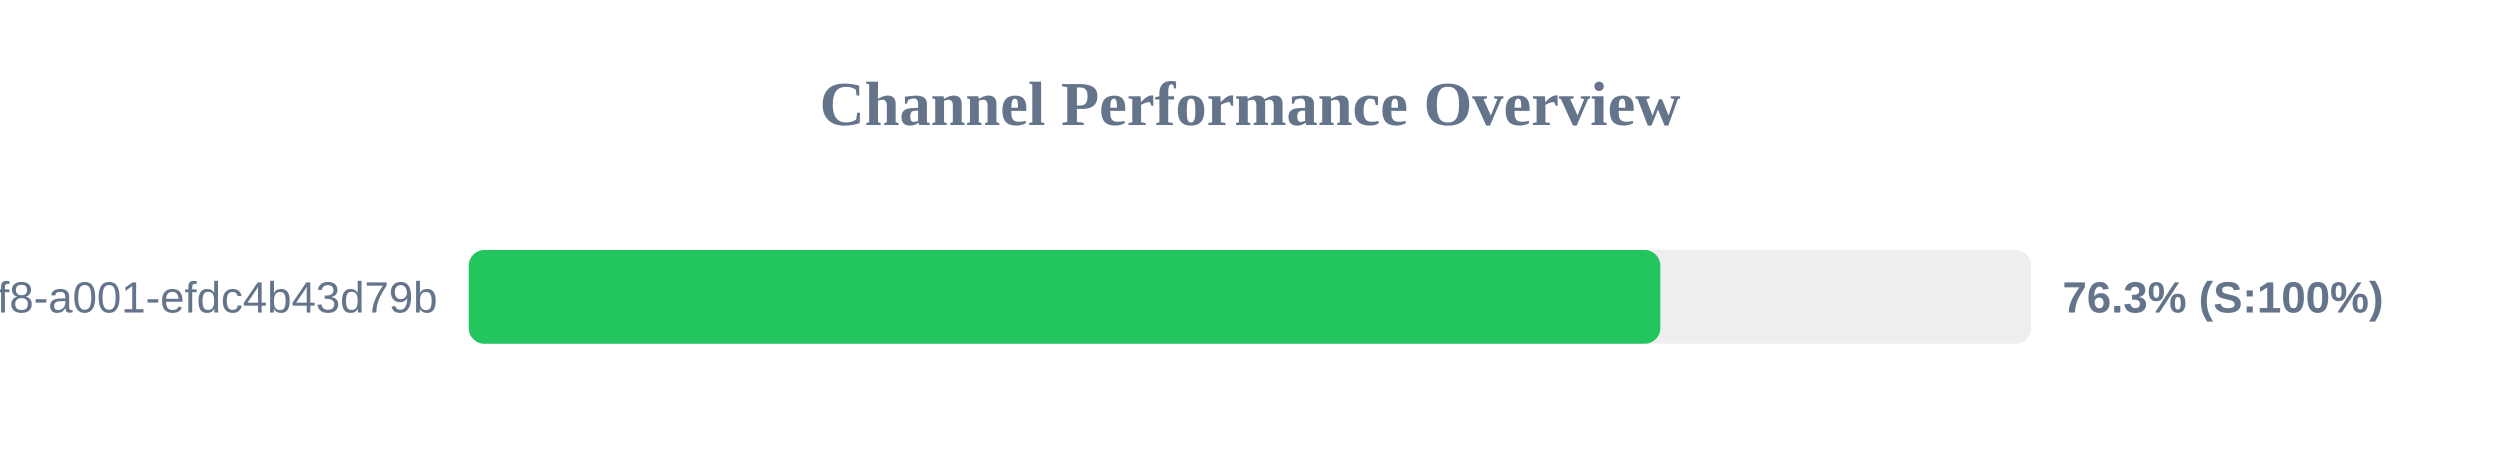
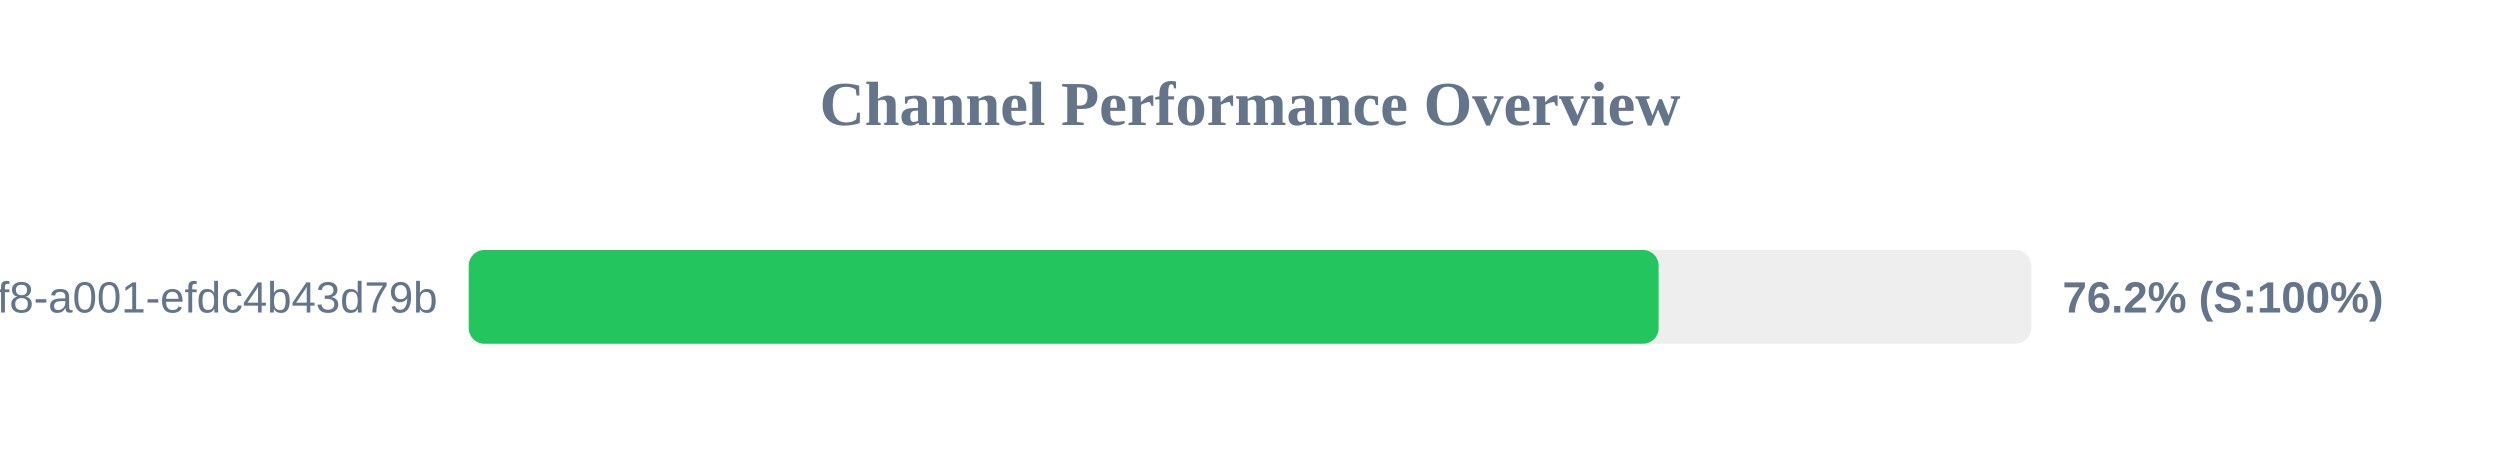
<svg xmlns="http://www.w3.org/2000/svg" width="800" height="150" version="1.1">
  <style>
        .row { font: 14px Arial; fill: #64748b; }
        .score { font: bold 14px Arial; fill: #64748b; }
    </style>
  <text x="400" y="40" text-anchor="middle" font-size="20px" font-weight="bold" fill="#64748b">Channel Performance Overview</text>
  <rect x="150" y="80" width="500" height="30" fill="#eee" rx="5" />
-   <rect x="150" y="80" width="381.3" height="30" fill="#22c55e" rx="5" />
+   <rect x="150" y="80" width="380.75" height="30" fill="#22c55e" rx="5" />
  <text x="140" y="100" text-anchor="end" class="row">?uuid=1fdb6b30-5371-4ff8-a001-efdc4b43d79b</text>
-   <text x="660" y="100" text-anchor="start" class="score">76.3% (S:100%)</text>
+   <text x="660" y="100" text-anchor="start" class="score">76.2% (S:100%)</text>
</svg>
